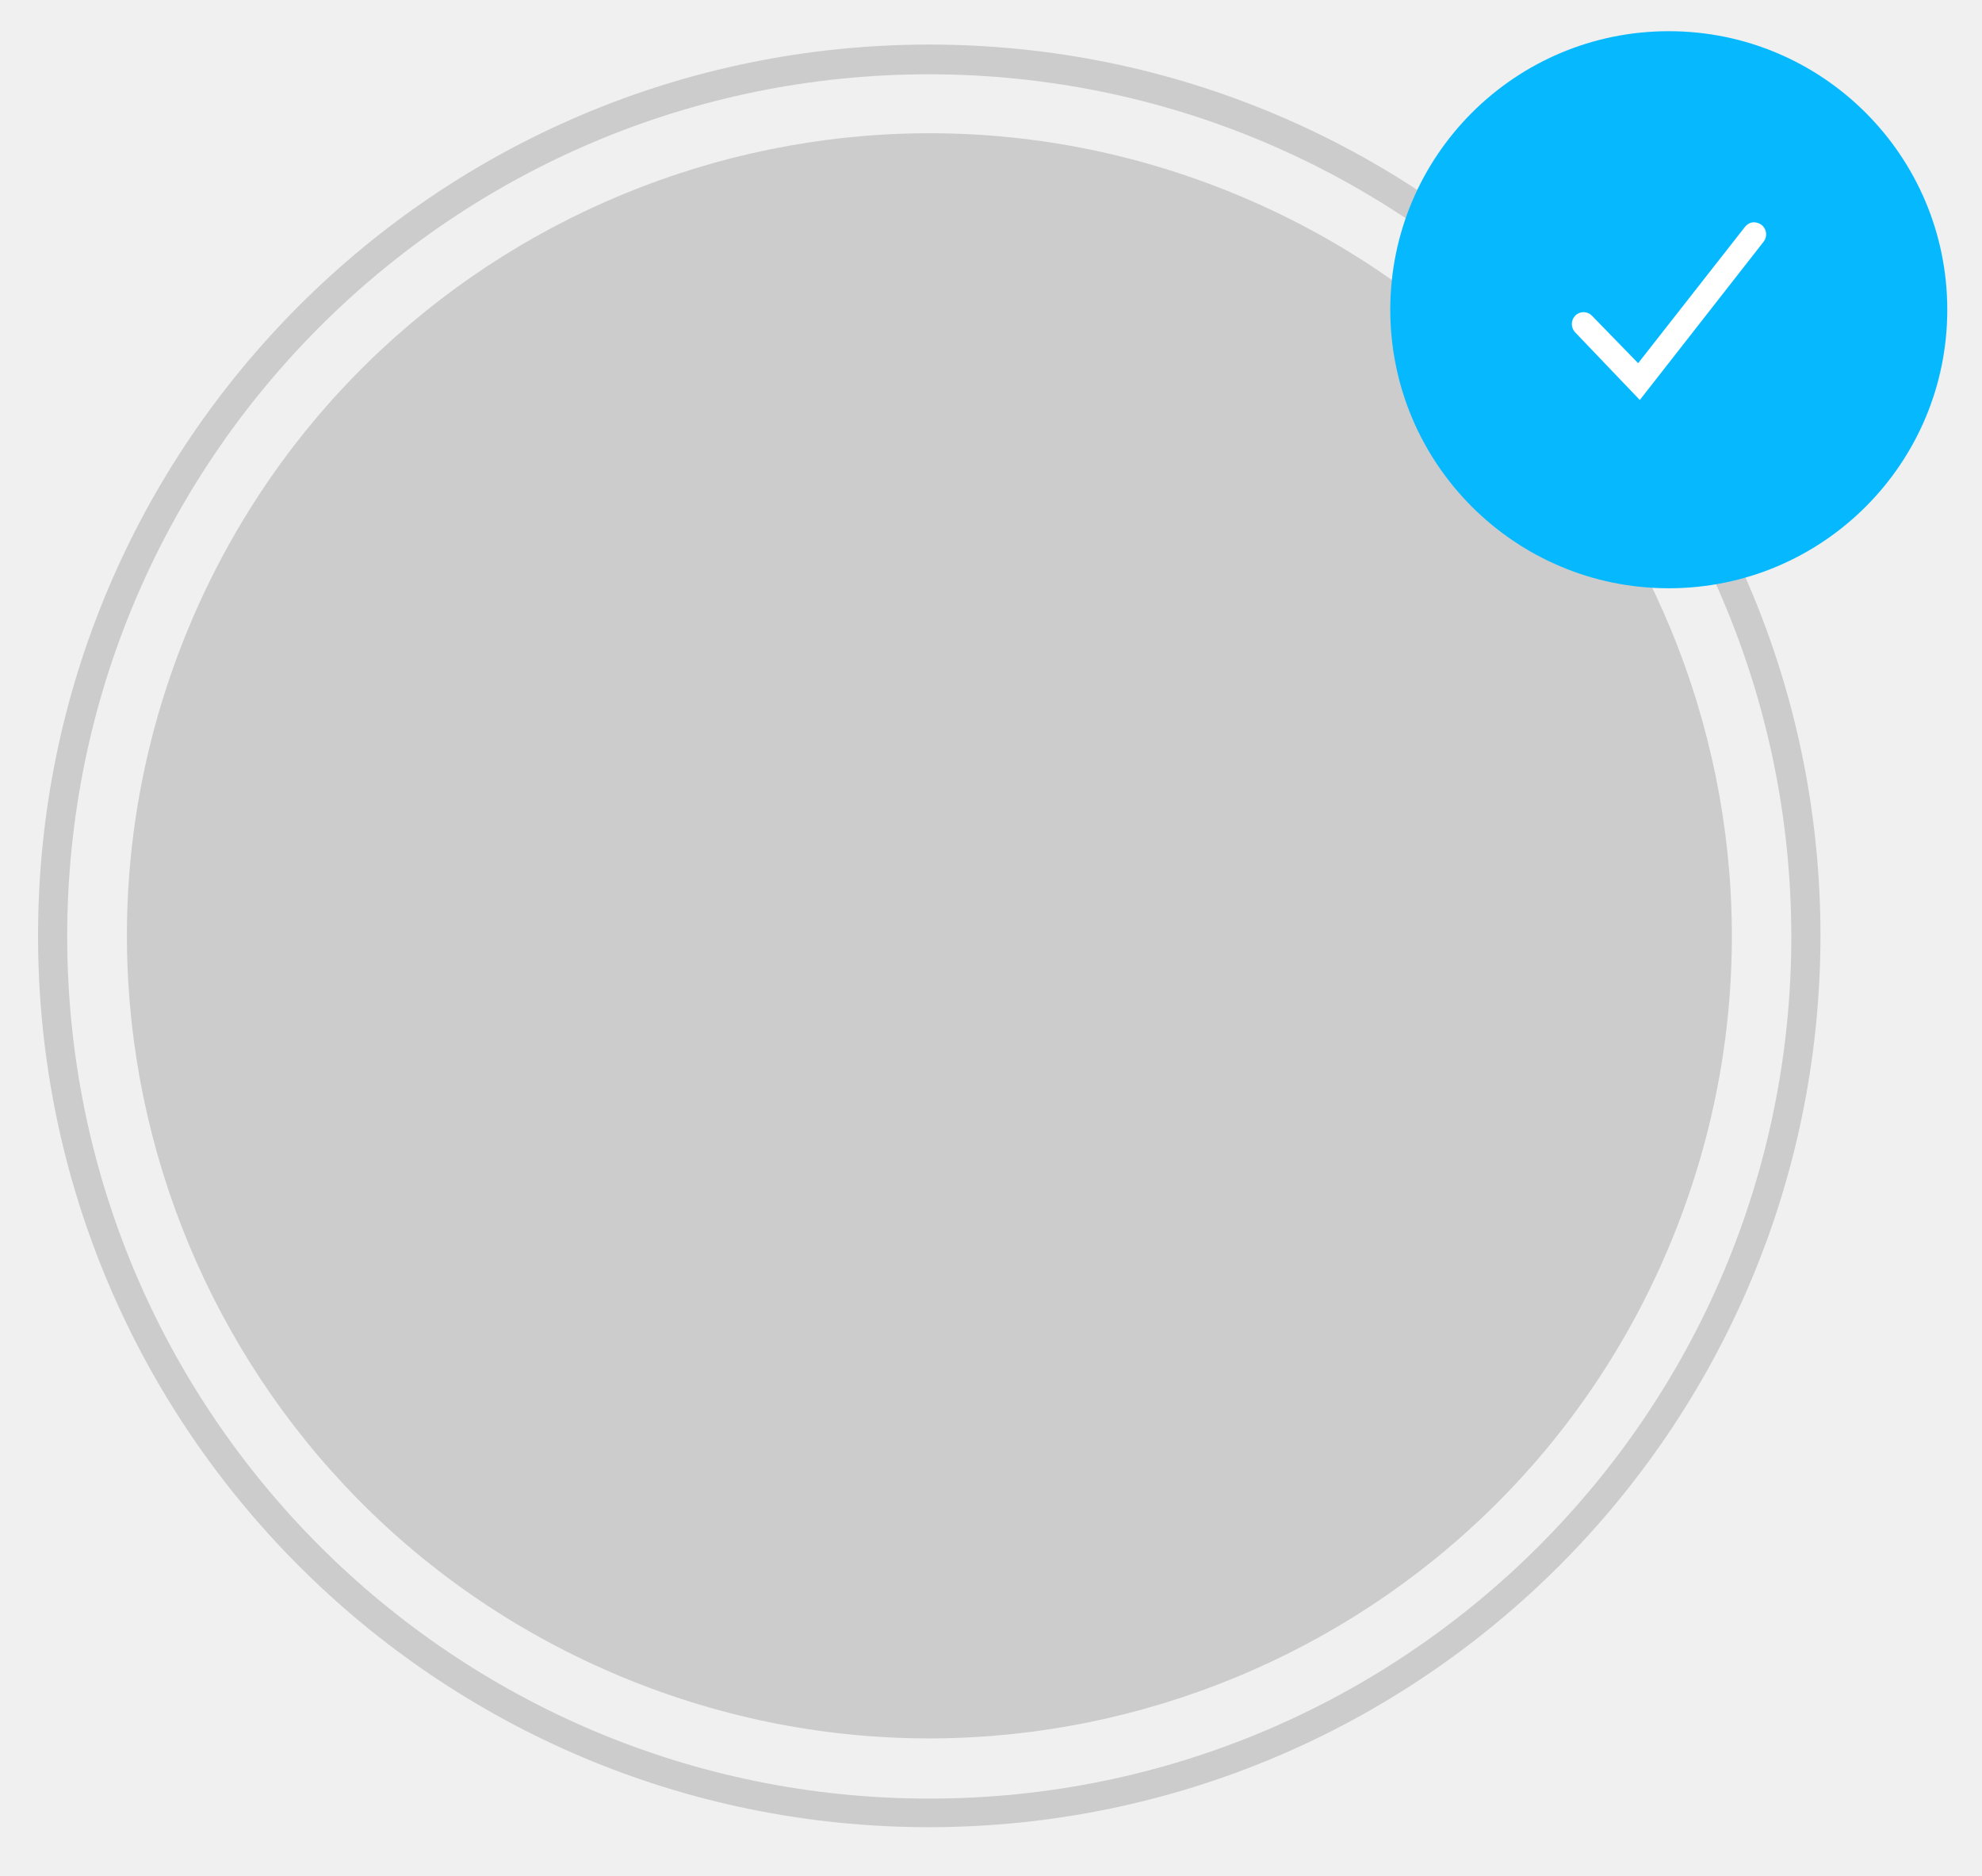
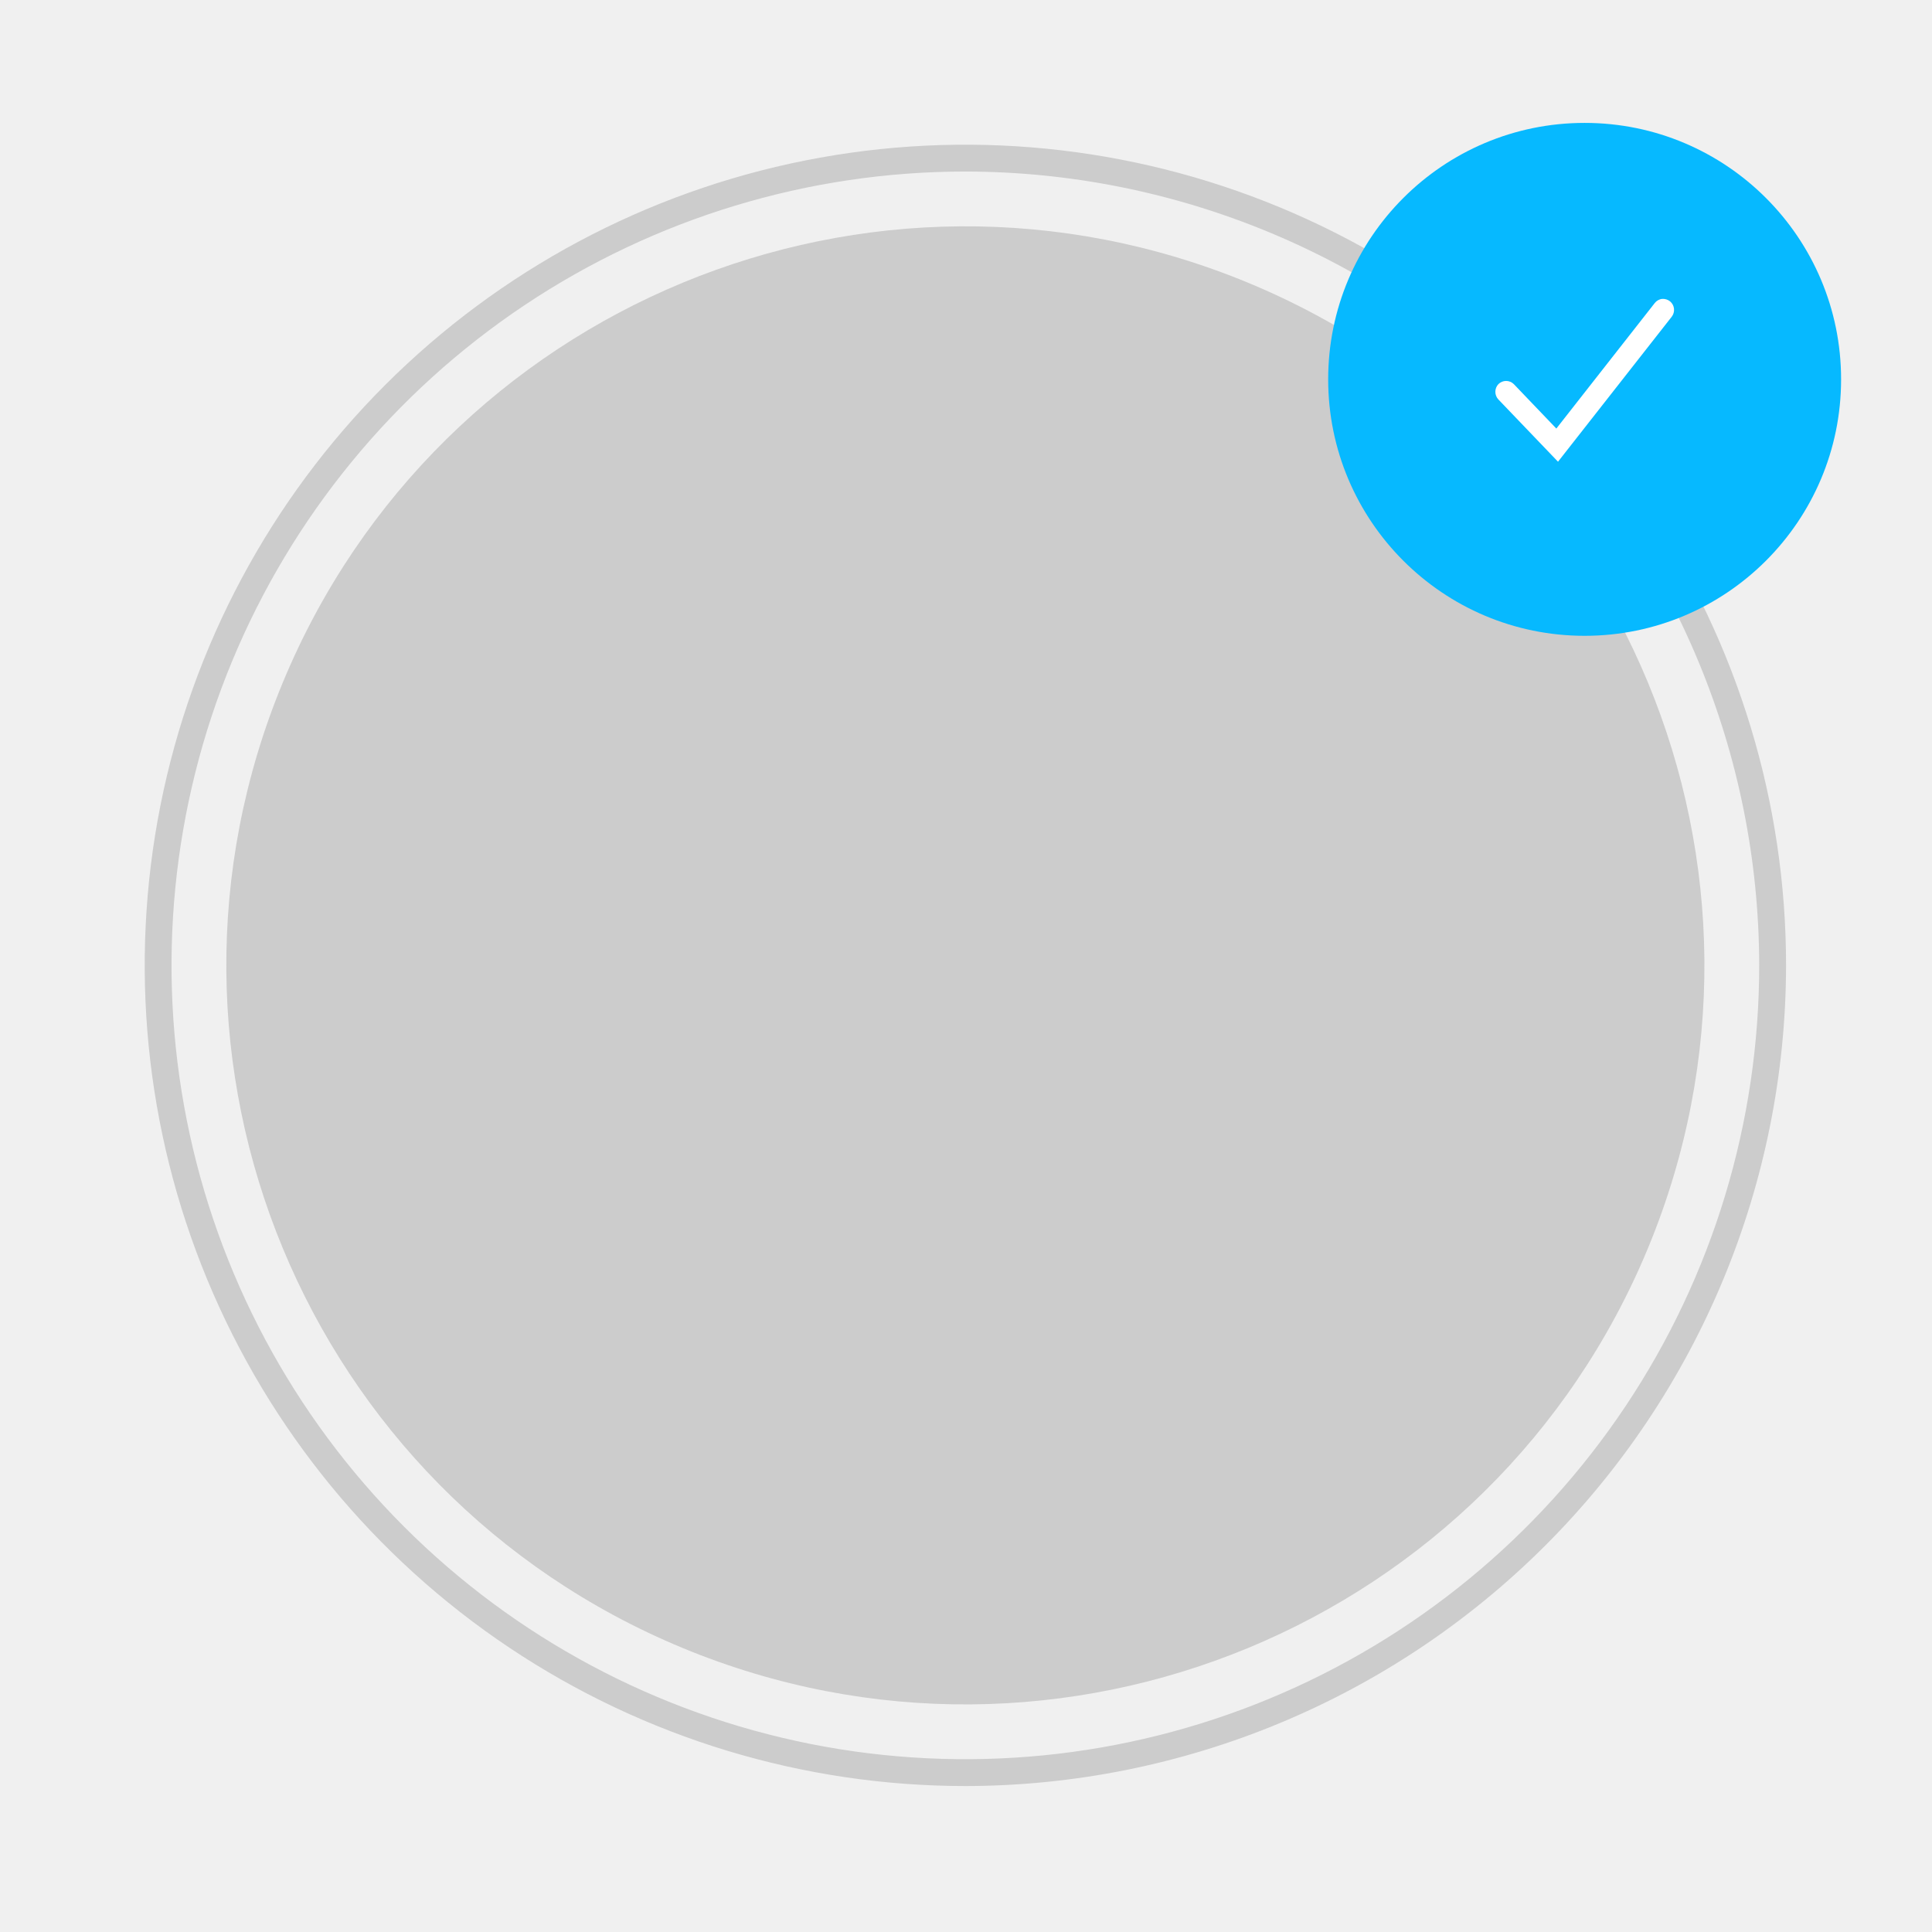
- <svg xmlns="http://www.w3.org/2000/svg" viewBox="0 0 106.75 101.01">
-   <circle cx="50.05" cy="50.4" fill="#ccc" r="43.21" transform="matrix(.3826834 -.9238795 .9238795 .3826834 -15.66 77.35)" />
-   <path d="m50.05 98.4a48 48 0 1 1 48-48 48.05 48.05 0 0 1 -48 48zm0-94.4a46.43 46.43 0 1 0 46.43 46.4 46.48 46.48 0 0 0 -46.43-46.4z" fill="#ccc" />
-   <circle cx="89.88" cy="16.68" fill="#06b9ff" r="15" />
-   <path d="m94.89 12.12a.73.73 0 0 0 -.47-.15.65.65 0 0 0 -.43.24l-5.76 7.35-2.49-2.56a.63.63 0 0 0 -.9 0 .65.65 0 0 0 0 .9l3.48 3.64 6.68-8.54a.65.65 0 0 0 -.11-.88z" fill="#fff" />
+ <svg xmlns="http://www.w3.org/2000/svg" width="113" height="113" viewBox="0 0 113 113" fill="none">
+   <path d="M96.389 73.001C105.522 50.95 95.051 25.671 73.001 16.538C50.951 7.404 25.671 17.875 16.538 39.925C7.404 61.976 17.875 87.255 39.925 96.388C61.976 105.522 87.255 95.051 96.389 73.001Z" fill="#CCCCCC" />
+   <path d="M56.464 104.463C46.97 104.463 37.69 101.648 29.797 96.374C21.903 91.099 15.751 83.603 12.118 74.832C8.485 66.061 7.534 56.41 9.386 47.099C11.238 37.788 15.81 29.235 22.523 22.522C29.236 15.809 37.788 11.237 47.099 9.385C56.411 7.533 66.062 8.484 74.833 12.117C83.603 15.75 91.1 21.902 96.374 29.796C101.649 37.689 104.464 46.969 104.464 56.463C104.45 69.189 99.388 81.39 90.389 90.388C81.391 99.387 69.19 104.449 56.464 104.463ZM56.464 10.033C47.281 10.033 38.304 12.756 30.669 17.857C23.033 22.959 17.082 30.21 13.567 38.694C10.053 47.178 9.133 56.514 10.925 65.52C12.716 74.527 17.138 82.8 23.632 89.293C30.125 95.787 38.398 100.209 47.404 102.001C56.411 103.792 65.747 102.873 74.231 99.359C82.715 95.845 89.966 89.894 95.068 82.258C100.17 74.623 102.893 65.646 102.893 56.463C102.879 44.153 97.983 32.352 89.279 23.648C80.575 14.944 68.773 10.047 56.464 10.033Z" fill="#CCCCCC" />
+   <path d="M92.683 37.188C100.967 37.188 107.683 30.472 107.683 22.188C107.683 13.904 100.967 7.188 92.683 7.188C84.399 7.188 77.683 13.904 77.683 22.188C77.683 30.472 84.399 37.188 92.683 37.188Z" fill="#06B9FF" />
+   <path d="M97.685 17.631C97.553 17.523 97.385 17.47 97.216 17.483C97.132 17.491 97.05 17.517 96.976 17.559C96.902 17.6 96.837 17.656 96.785 17.723L91.028 25.066L88.54 22.466C88.42 22.347 88.258 22.281 88.09 22.281C87.921 22.281 87.76 22.347 87.64 22.466C87.525 22.587 87.461 22.748 87.461 22.916C87.461 23.083 87.525 23.244 87.64 23.366L91.126 27.005L97.778 18.523C97.88 18.391 97.927 18.224 97.91 18.058C97.893 17.892 97.812 17.739 97.685 17.631Z" fill="white" />
</svg>
